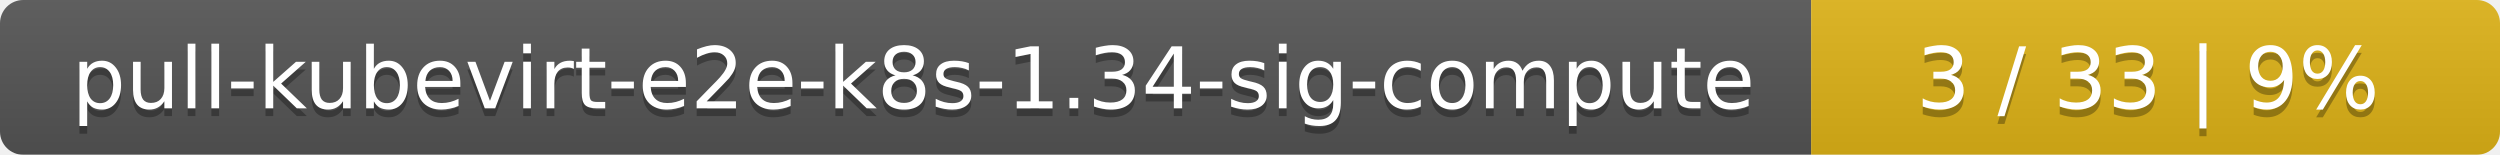
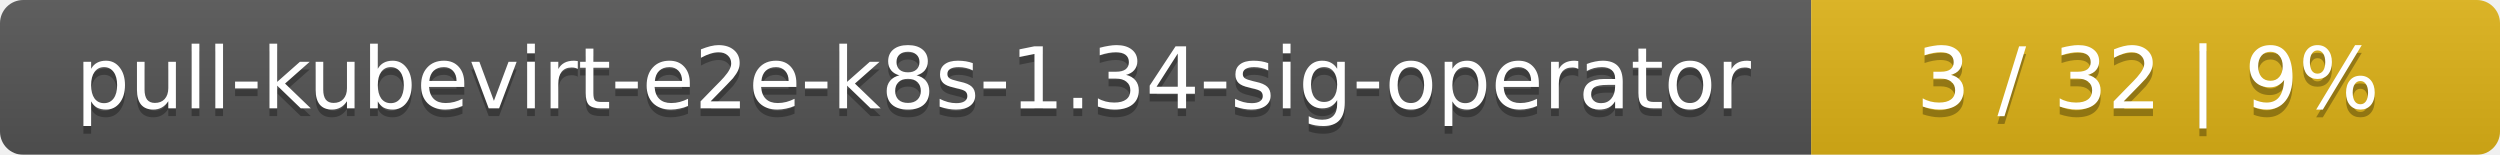
<svg xmlns="http://www.w3.org/2000/svg" width="323" height="20">
  <linearGradient id="smooth" x2="0" y2="100%">
    <stop offset="0" stop-color="#bbb" stop-opacity=".1" />
    <stop offset="1" stop-opacity=".1" />
  </linearGradient>
  <mask id="round">
    <rect width="323" height="20" rx="3" fill="#fff" />
  </mask>
  <g mask="url(#round)">
    <rect width="234" height="20" fill="#555" />
    <rect x="234" width="89" height="20" fill="#dfb317" />
    <rect width="323" height="20" fill="url(#smooth)" />
  </g>
  <g fill="#fff" text-anchor="middle" font-family="DejaVu Sans,Verdana,Geneva,sans-serif" font-size="11">
-     <text x="118" y="15" fill="#010101" fill-opacity=".3">pull-kubevirt-e2e-k8s-1.34-sig-compute</text>
-     <text x="118" y="14">pull-kubevirt-e2e-k8s-1.34-sig-compute</text>
-     <text x="277.5" y="15" fill="#010101" fill-opacity=".3">3 / 33    |    9%</text>
-     <text x="277.5" y="14">3 / 33    |    9%</text>
+     <text x="118" y="15" fill="#010101" fill-opacity=".3">pull-kubevirt-e2e-k8s-1.34-sig-operator</text>
+     <text x="118" y="14">pull-kubevirt-e2e-k8s-1.34-sig-operator</text>
+     <text x="277.5" y="15" fill="#010101" fill-opacity=".3">3 / 32    |    9%</text>
+     <text x="277.5" y="14">3 / 32    |    9%</text>
  </g>
</svg>
